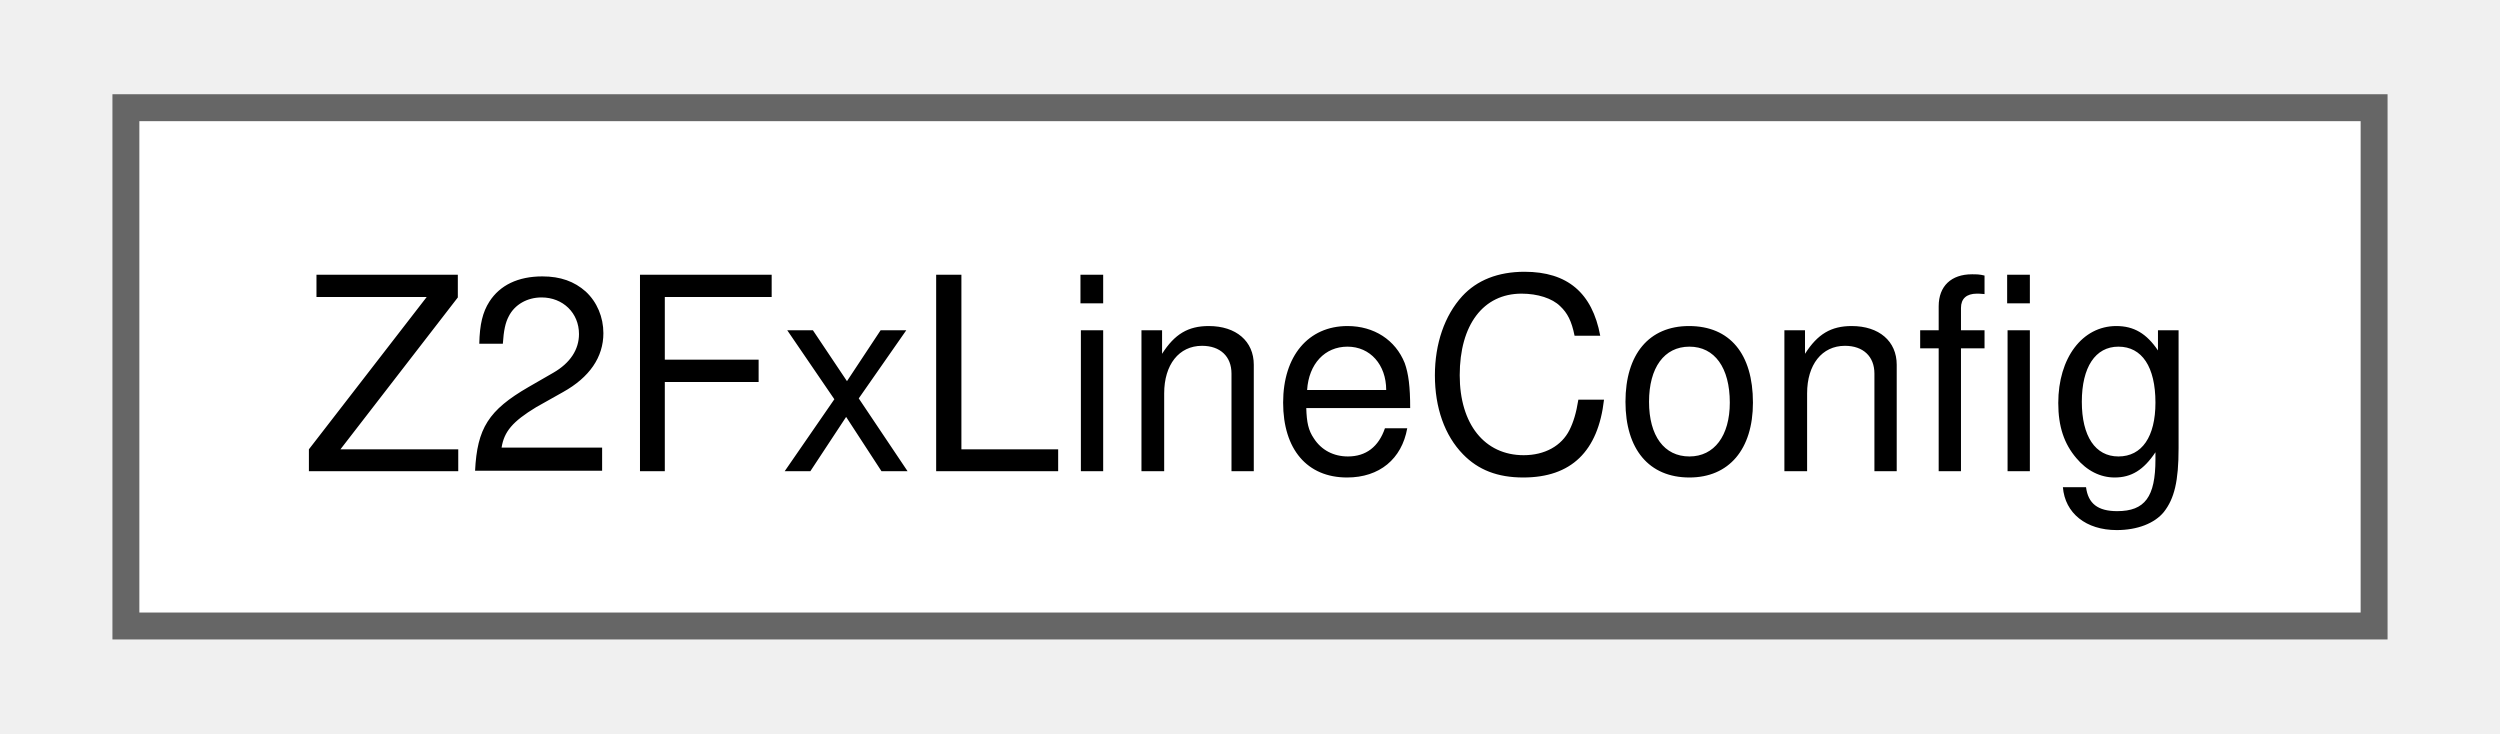
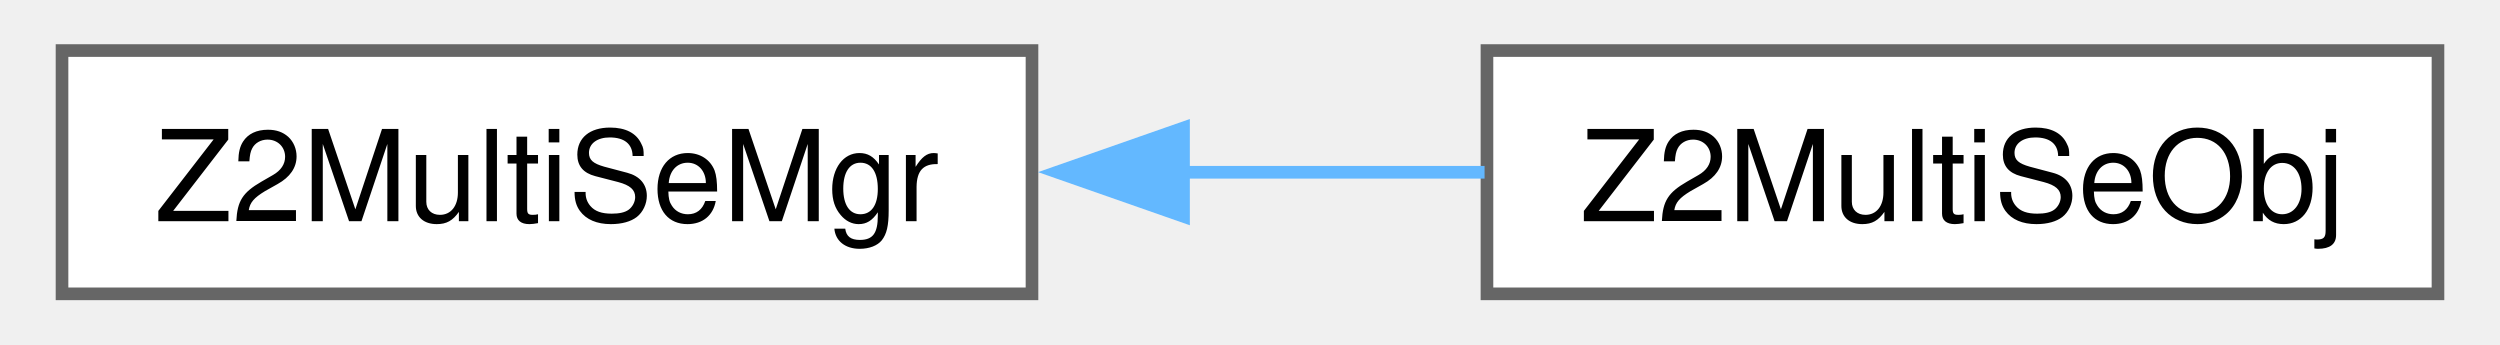
- <svg xmlns="http://www.w3.org/2000/svg" xmlns:xlink="http://www.w3.org/1999/xlink" width="92pt" height="27pt" viewBox="0.00 0.00 91.50 27.25">
+ <svg xmlns="http://www.w3.org/2000/svg" xmlns:xlink="http://www.w3.org/1999/xlink" width="196pt" height="27pt" viewBox="0.00 0.00 196.00 27.25">
  <g id="graph0" class="graph" transform="scale(1 1) rotate(0) translate(4 23.25)">
    <g id="Node000000" class="node">
      <g id="a_Node000000">
-         <a xlink:href="structZ2FxLineConfig.html" target="_top" xlink:title=" ">
-           <polygon fill="white" stroke="#666666" points="83.5,-19.25 0,-19.25 0,0 83.5,0 83.5,-19.25" />
-           <text text-anchor="middle" x="41.75" y="-5.75" font-family="Helvetica,sans-Serif" font-size="10.00">Z2FxLineConfig</text>
+         <a xlink:href="structZ2MultiSeMgr.html" target="_top" xlink:title=" ">
+           <polygon fill="white" stroke="#666666" points="76.75,-19.25 0,-19.25 0,0 76.75,0 76.75,-19.25" />
+           <text text-anchor="middle" x="38.38" y="-5.75" font-family="Helvetica,sans-Serif" font-size="10.00">Z2MultiSeMgr</text>
+         </a>
+       </g>
+     </g>
+     <g id="Node000001" class="node">
+       <g id="a_Node000001">
+         <a xlink:href="structZ2MultiSeObj.html" target="_top" xlink:title=" ">
+           <polygon fill="white" stroke="#666666" points="188,-19.25 112.75,-19.25 112.75,0 188,0 188,-19.25" />
+           <text text-anchor="middle" x="150.38" y="-5.75" font-family="Helvetica,sans-Serif" font-size="10.00">Z2MultiSeObj</text>
+         </a>
+       </g>
+     </g>
+     <g id="edge1109_Node000000_Node000001" class="edge">
+       <g id="a_edge1109_Node000000_Node000001">
+         <a xlink:title=" ">
+           <path fill="none" stroke="#63b8ff" d="M88.48,-9.62C96.58,-9.62 104.84,-9.62 112.56,-9.62" />
+           <polygon fill="#63b8ff" stroke="#63b8ff" points="88.74,-6.13 78.74,-9.63 88.74,-13.13 88.74,-6.13" />
        </a>
      </g>
    </g>
  </g>
</svg>
